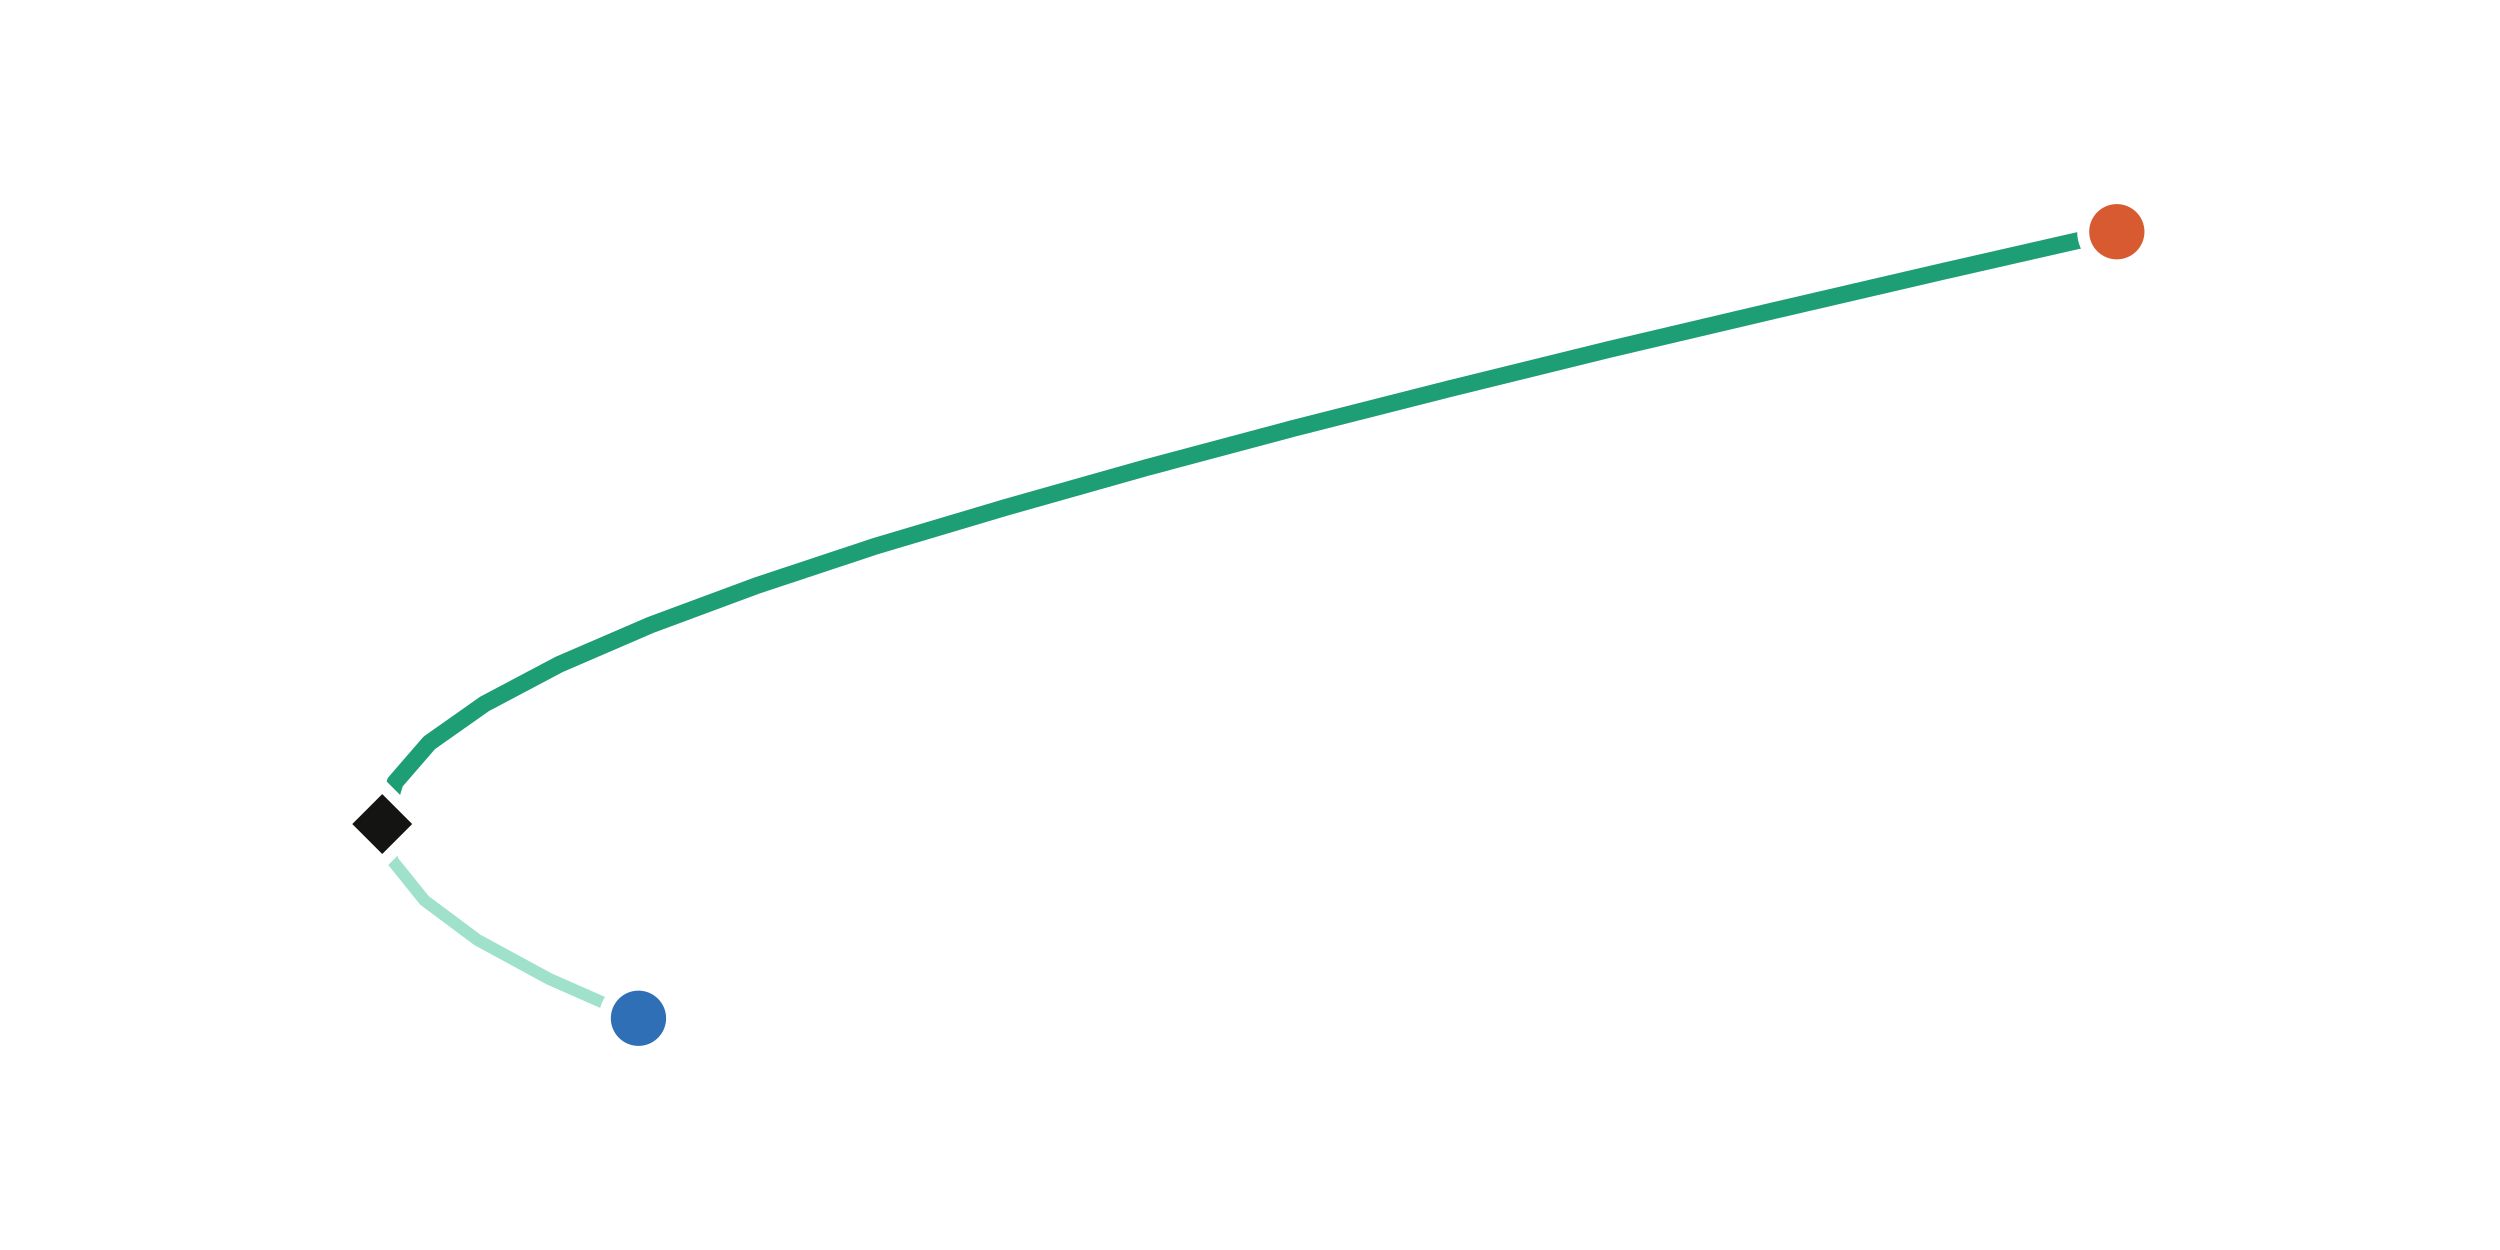
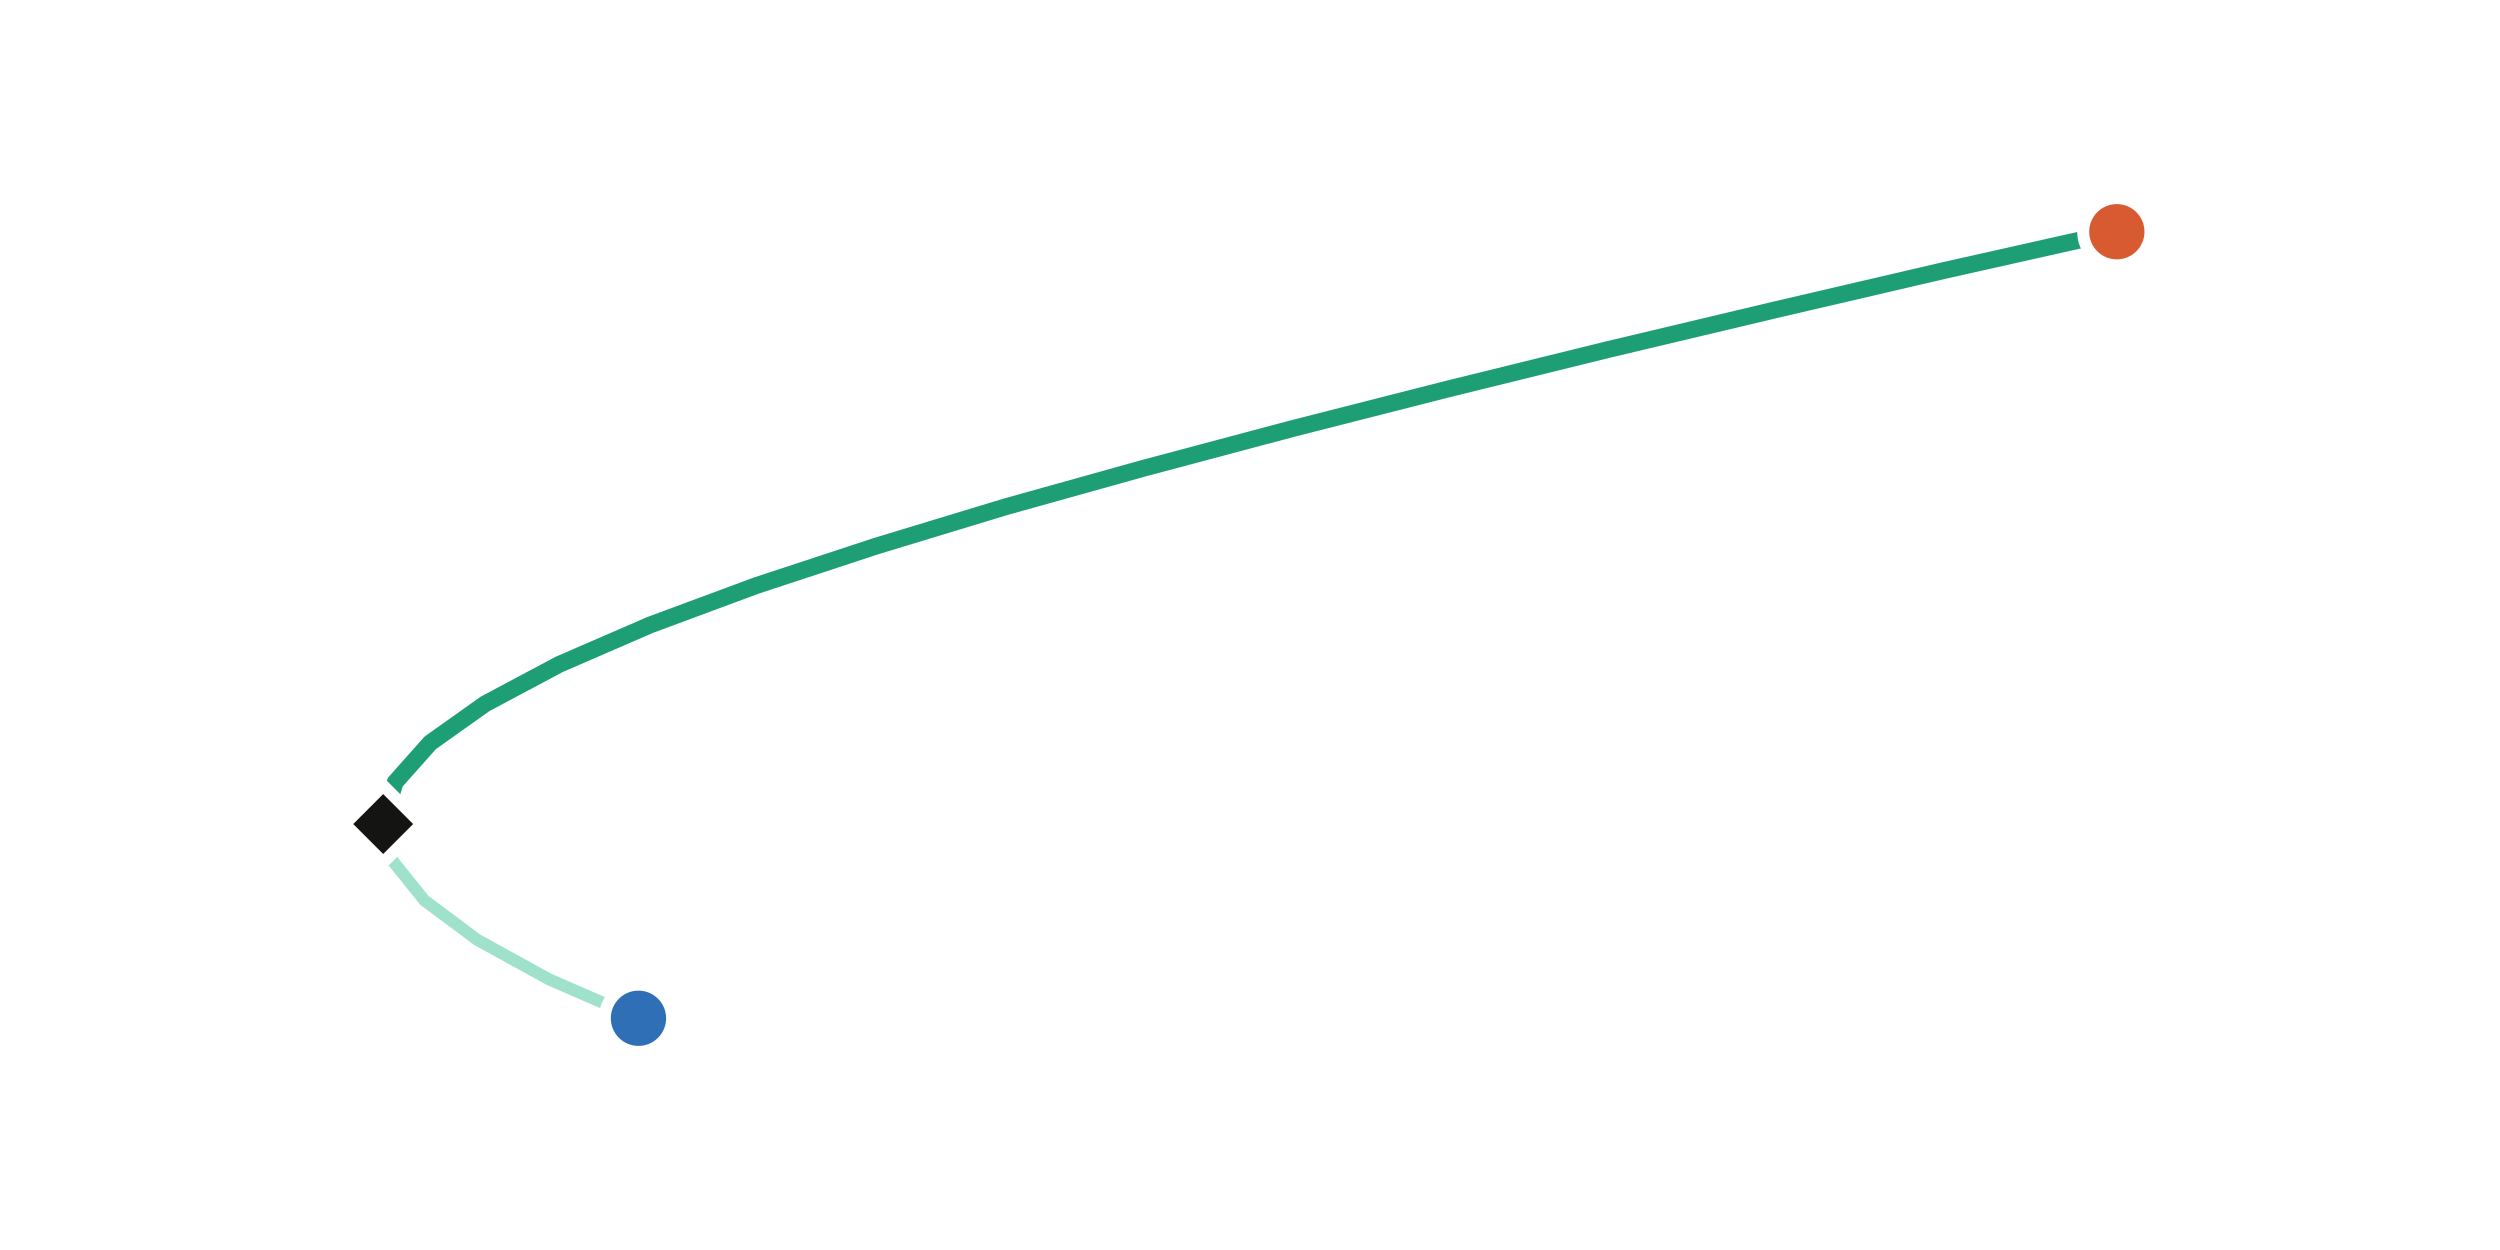
<svg xmlns="http://www.w3.org/2000/svg" viewBox="0 0 520 260" width="520" height="260" role="img" aria-label="The coffee and cotton risk-return frontier, bending left to a minimum-variance mix that is less risky than either asset alone">
  <rect width="520" height="260" fill="#ffffff" />
-   <path d="M132.8 211.8 L114.2 203.6 L99.3 195.5 L88.3 187.3 L81.7 179.1 L79.7 170.9 L82.2 162.7 L89.3 154.5 L100.8 146.4 L116.3 138.2 L135.3 130.0 L157.4 121.8 L182.1 113.6 L209.3 105.5 L238.3 97.3 L269.0 89.1 L301.3 80.9 L334.6 72.7 L369.0 64.6 L404.3 56.4 L440.3 48.2" fill="none" stroke="#9FE1CB" stroke-width="2.5" stroke-linejoin="round" stroke-linecap="round" />
-   <path d="M79.5 171.4 L79.7 170.9 L82.2 162.7 L89.3 154.5 L100.8 146.4 L116.3 138.2 L135.3 130.0 L157.4 121.8 L182.1 113.6 L209.3 105.5 L238.3 97.3 L269.0 89.1 L301.3 80.9 L334.6 72.7 L369.0 64.6 L404.3 56.4 L440.3 48.2" fill="none" stroke="#1D9E75" stroke-width="3.5" stroke-linejoin="round" stroke-linecap="round" />
+   <path d="M132.8 211.8 L114.2 203.7 L99.3 195.5 L88.3 187.3 L81.7 179.1 L79.7 170.9 L82.2 162.7 L89.5 154.5 L100.9 146.4 L116.3 138.2 L135.2 130.0 L157.3 121.8 L182.2 113.6 L209.2 105.4 L238.2 97.3 L269.0 89.1 L301.2 80.9 L334.5 72.7 L369.0 64.5 L404.2 56.3 L440.3 48.2" fill="none" stroke="#9FE1CB" stroke-width="2.5" stroke-linejoin="round" stroke-linecap="round" />
+   <path d="M79.7 171.4 L79.7 170.9 L82.2 162.7 L89.5 154.5 L100.9 146.4 L116.3 138.2 L135.2 130.0 L157.3 121.8 L182.2 113.6 L209.2 105.4 L238.2 97.3 L269.0 89.1 L301.2 80.9 L334.5 72.7 L369.0 64.5 L404.2 56.3 L440.3 48.2" fill="none" stroke="#1D9E75" stroke-width="3.5" stroke-linejoin="round" stroke-linecap="round" />
  <circle cx="132.8" cy="211.8" r="7" fill="#2F6FB5" stroke="#ffffff" stroke-width="2.5" />
  <circle cx="440.3" cy="48.2" r="7" fill="#D85A30" stroke="#ffffff" stroke-width="2.5" />
-   <path d="M79.5 163.4 L87.5 171.4 L79.5 179.4 L71.5 171.4 Z" fill="#141412" stroke="#ffffff" stroke-width="2.5" />
+   <path d="M79.7 163.4 L87.7 171.4 L79.7 179.4 L71.7 171.4 Z" fill="#141412" stroke="#ffffff" stroke-width="2.5" />
</svg>
